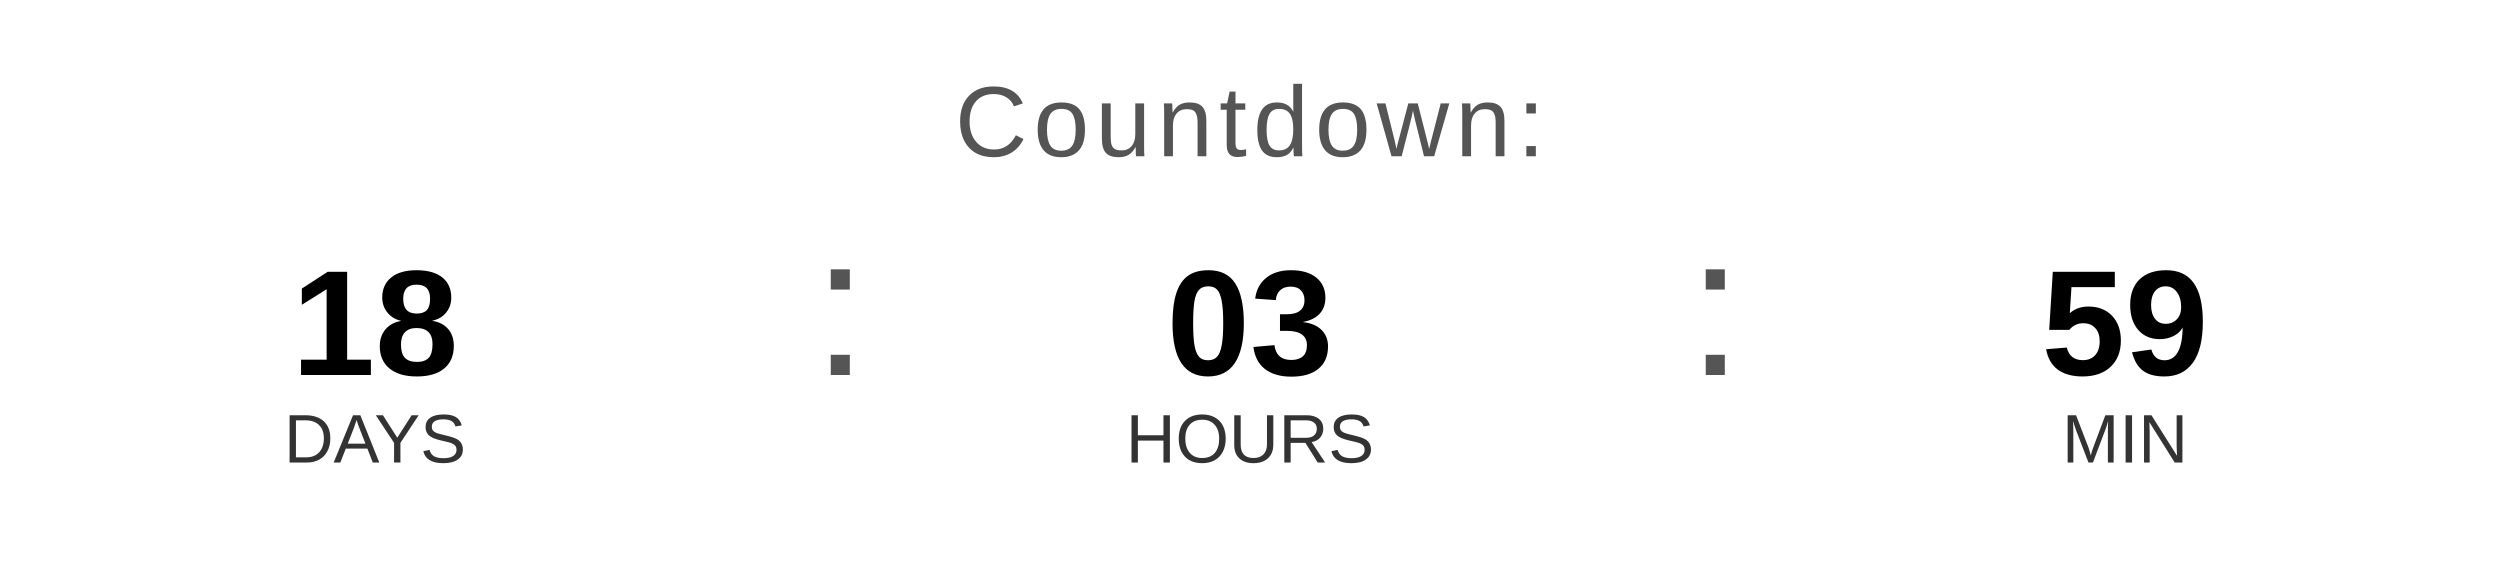
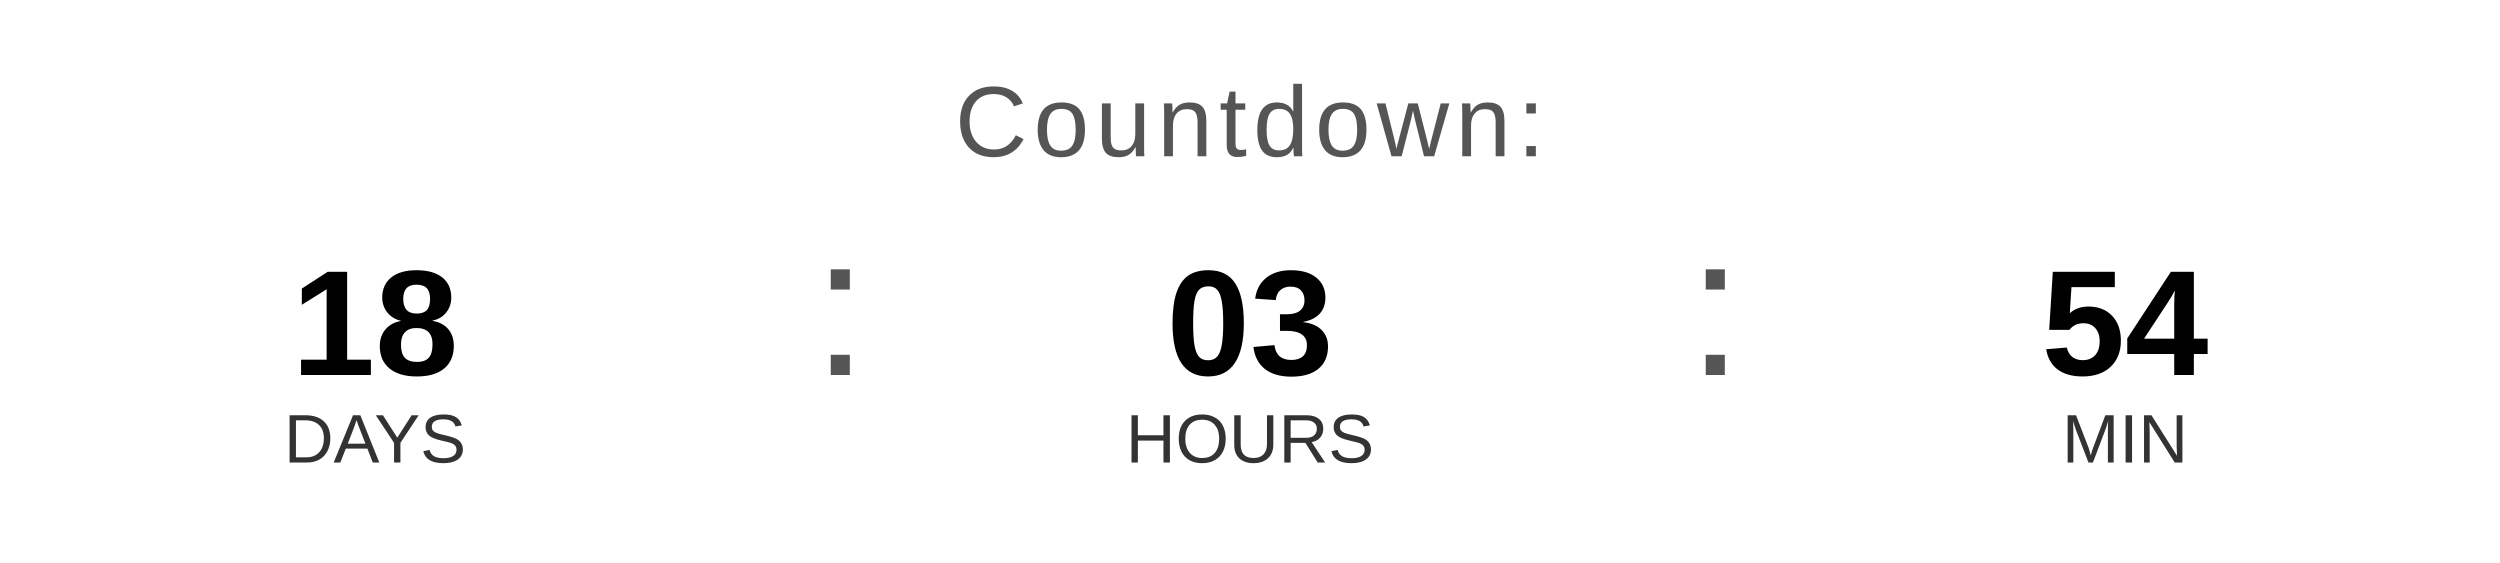
<svg xmlns="http://www.w3.org/2000/svg" width="400" height="90" viewBox="0 0 400 90">
  <text x="200" y="25" font-family="Arial, Helvetica, sans-serif" font-size="16" fill="#555555" text-anchor="middle" letter-spacing="1">
    Countdown:
  </text>
  <text x="60" y="60" font-family="Arial, Helvetica, sans-serif" font-size="24" font-weight="bold" fill="#000000" text-anchor="middle">18</text>
  <text x="60" y="74" font-family="Arial, Helvetica, sans-serif" font-size="11" fill="#333333" text-anchor="middle">DAYS</text>
  <text x="130" y="60" font-family="Arial, sans-serif" font-size="32" fill="#555555">:</text>
  <text x="200" y="60" font-family="Arial, Helvetica, sans-serif" font-size="24" font-weight="bold" fill="#000000" text-anchor="middle">03</text>
  <text x="200" y="74" font-family="Arial, Helvetica, sans-serif" font-size="11" fill="#333333" text-anchor="middle">HOURS</text>
  <text x="270" y="60" font-family="Arial, sans-serif" font-size="32" fill="#555555">:</text>
-   <text x="340" y="60" font-family="Arial, Helvetica, sans-serif" font-size="24" font-weight="bold" fill="#000000" text-anchor="middle">59</text>
+   <text x="340" y="60" font-family="Arial, Helvetica, sans-serif" font-size="24" font-weight="bold" fill="#000000" text-anchor="middle">54</text>
  <text x="340" y="74" font-family="Arial, Helvetica, sans-serif" font-size="11" fill="#333333" text-anchor="middle">MIN</text>
</svg>
